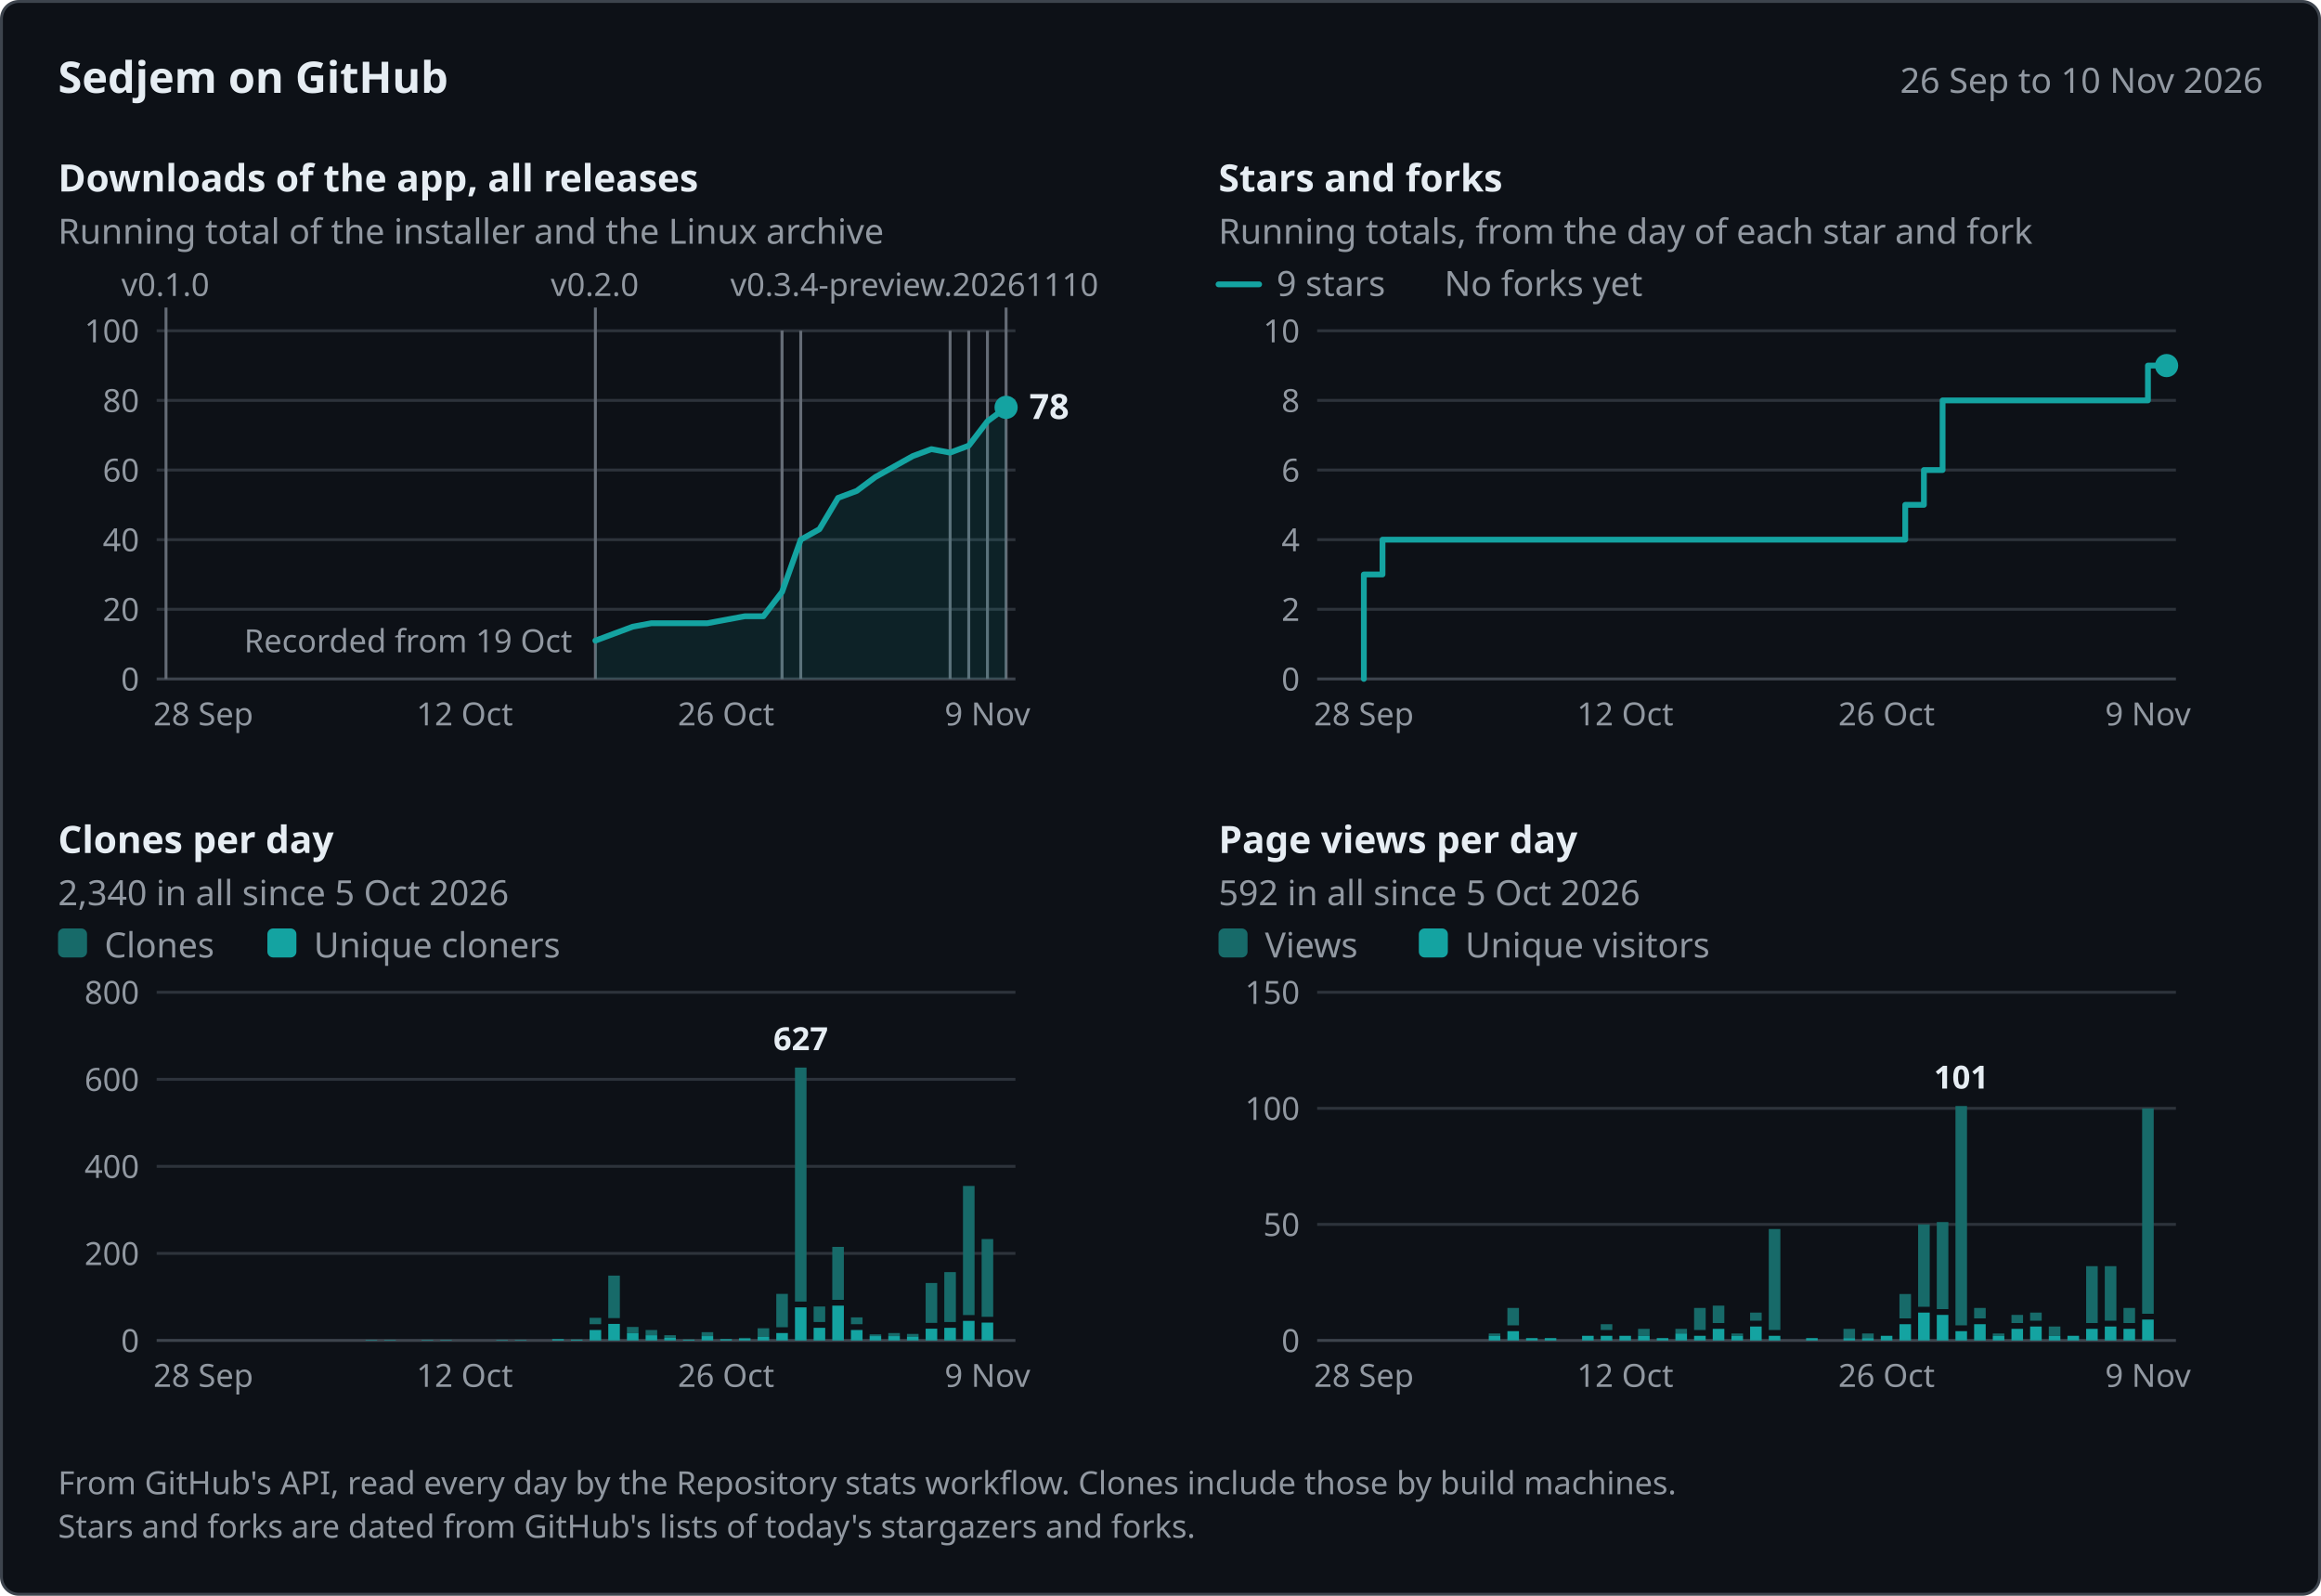
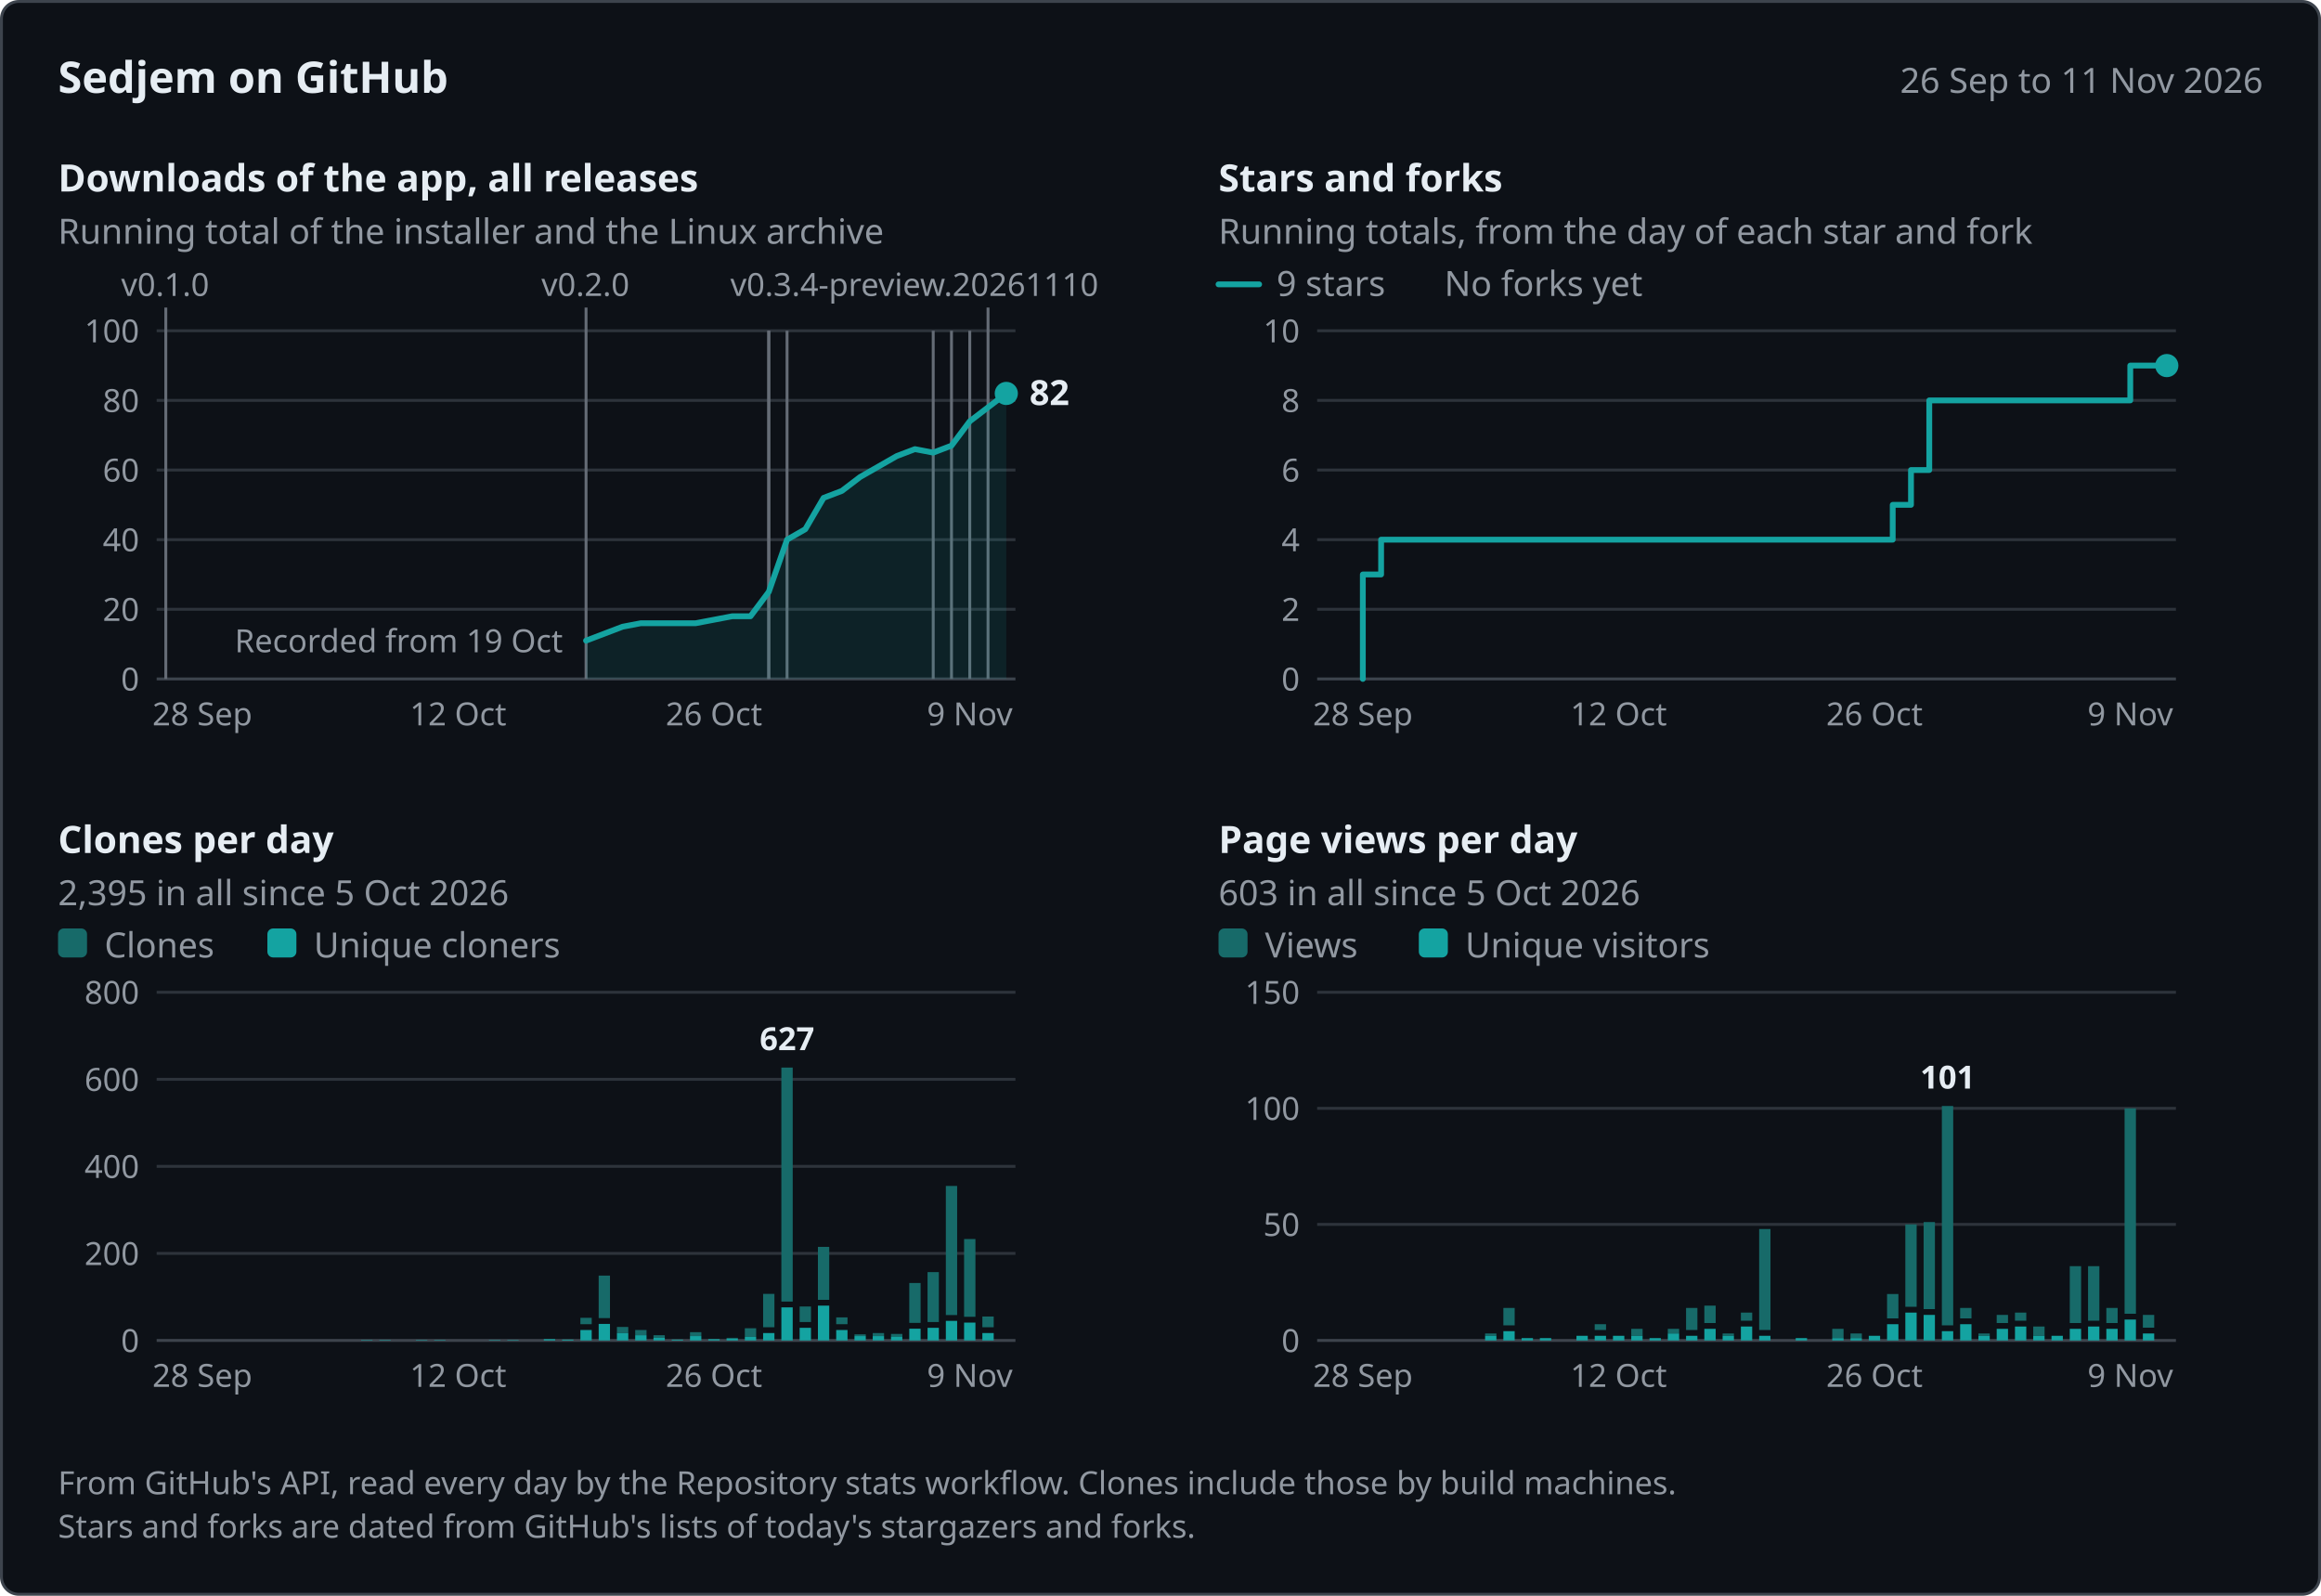
<svg xmlns="http://www.w3.org/2000/svg" width="800" height="550" viewBox="0 0 800 550" role="img" aria-labelledby="title desc" font-family="system-ui, -apple-system, &quot;Segoe UI&quot;, &quot;Noto Sans&quot;, Helvetica, Arial, sans-serif">
  <rect x="0.5" y="0.5" width="799" height="549" rx="6" fill="#0d1117" stroke="#3d444d" />
  <text x="20" y="32" font-size="15" fill="#e6edf3" font-weight="600">Sedjem on GitHub</text>
-   <text x="780" y="32" font-size="12" fill="#9198a1" text-anchor="end">26 Sep to 10 Nov 2026</text>
-   <g data-panel="downloads" data-x="2026-09-26 2026-11-10 57.22 6.43" data-y="100 234 114">
+   <text x="780" y="32" font-size="12" fill="#9198a1" text-anchor="end">26 Sep to 11 Nov 2026</text>
+   <g data-panel="downloads" data-x="2026-09-26 2026-11-11 57.15 6.3" data-y="100 234 114">
    <text x="20" y="66" font-size="13" fill="#e6edf3" font-weight="600">Downloads of the app, all releases</text>
    <text x="20" y="84" font-size="12" fill="#9198a1">Running total of the installer and the Linux archive</text>
    <line x1="54" y1="210" x2="350" y2="210" stroke="#2d333b" />
    <text x="48" y="214" font-size="11" fill="#9198a1" text-anchor="end">20</text>
    <line x1="54" y1="186" x2="350" y2="186" stroke="#2d333b" />
    <text x="48" y="190" font-size="11" fill="#9198a1" text-anchor="end">40</text>
    <line x1="54" y1="162" x2="350" y2="162" stroke="#2d333b" />
    <text x="48" y="166" font-size="11" fill="#9198a1" text-anchor="end">60</text>
    <line x1="54" y1="138" x2="350" y2="138" stroke="#2d333b" />
    <text x="48" y="142" font-size="11" fill="#9198a1" text-anchor="end">80</text>
    <line x1="54" y1="114" x2="350" y2="114" stroke="#2d333b" />
    <text x="48" y="118" font-size="11" fill="#9198a1" text-anchor="end">100</text>
    <line x1="54" y1="234" x2="350" y2="234" stroke="#3d444d" />
    <text x="48" y="238" font-size="11" fill="#9198a1" text-anchor="end">0</text>
-     <text x="70.09" y="250" font-size="11" fill="#9198a1" text-anchor="middle">28 Sep</text>
-     <text x="160.17" y="250" font-size="11" fill="#9198a1" text-anchor="middle">12 Oct</text>
-     <text x="250.26" y="250" font-size="11" fill="#9198a1" text-anchor="middle">26 Oct</text>
-     <text x="340.35" y="250" font-size="11" fill="#9198a1" text-anchor="middle">9 Nov</text>
+     <text x="69.74" y="250" font-size="11" fill="#9198a1" text-anchor="middle">28 Sep</text>
+     <text x="157.91" y="250" font-size="11" fill="#9198a1" text-anchor="middle">12 Oct</text>
+     <text x="246.09" y="250" font-size="11" fill="#9198a1" text-anchor="middle">26 Oct</text>
+     <text x="334.26" y="250" font-size="11" fill="#9198a1" text-anchor="middle">9 Nov</text>
    <g data-release="v0.3.4-preview.20261110" data-date="2026-11-10">
-       <line x1="346.78" y1="106" x2="346.78" y2="234" stroke="#656c76" />
+       <line x1="340.55" y1="106" x2="340.55" y2="234" stroke="#656c76" />
      <text x="251.74" y="102" font-size="11" fill="#9198a1">v0.3.4-preview.20261110</text>
    </g>
    <g data-release="v0.3.3" data-date="2026-11-09">
-       <line x1="340.35" y1="114" x2="340.35" y2="234" stroke="#656c76" />
+       <line x1="334.26" y1="114" x2="334.26" y2="234" stroke="#656c76" />
    </g>
    <g data-release="v0.3.3-preview.20261108" data-date="2026-11-08">
-       <line x1="333.91" y1="114" x2="333.91" y2="234" stroke="#656c76" />
+       <line x1="327.96" y1="114" x2="327.96" y2="234" stroke="#656c76" />
    </g>
    <g data-release="v0.3.3-preview.20261107" data-date="2026-11-07">
-       <line x1="327.48" y1="114" x2="327.48" y2="234" stroke="#656c76" />
+       <line x1="321.66" y1="114" x2="321.66" y2="234" stroke="#656c76" />
    </g>
    <g data-release="v0.3.2" data-date="2026-10-30">
-       <line x1="276" y1="114" x2="276" y2="234" stroke="#656c76" />
+       <line x1="271.28" y1="114" x2="271.28" y2="234" stroke="#656c76" />
    </g>
    <g data-release="v0.3.1" data-date="2026-10-29">
-       <line x1="269.57" y1="114" x2="269.57" y2="234" stroke="#656c76" />
+       <line x1="264.98" y1="114" x2="264.98" y2="234" stroke="#656c76" />
    </g>
    <g data-release="v0.3.0" data-date="2026-10-29">
-       <line x1="269.57" y1="114" x2="269.57" y2="234" stroke="#656c76" />
+       <line x1="264.98" y1="114" x2="264.98" y2="234" stroke="#656c76" />
    </g>
    <g data-release="v0.2.0" data-date="2026-10-19">
-       <line x1="205.22" y1="106" x2="205.22" y2="234" stroke="#656c76" />
-       <text x="189.82" y="102" font-size="11" fill="#9198a1">v0.2.0</text>
+       <line x1="202" y1="106" x2="202" y2="234" stroke="#656c76" />
+       <text x="186.6" y="102" font-size="11" fill="#9198a1">v0.2.0</text>
    </g>
    <g data-release="v0.1.0" data-date="2026-09-26">
-       <line x1="57.22" y1="106" x2="57.22" y2="234" stroke="#656c76" />
-       <text x="41.82" y="102" font-size="11" fill="#9198a1">v0.1.0</text>
-     </g>
-     <text x="197.22" y="224.8" font-size="11" fill="#9198a1" text-anchor="end" data-note="downloads">Recorded from 19 Oct</text>
-     <path d="M205.22,220.8 L211.65,218.4 L218.09,216 L224.52,214.8 L243.83,214.8 L250.26,213.6 L256.7,212.4 L263.13,212.4 L269.57,204 L276,186 L282.43,182.4 L288.87,171.6 L295.3,169.2 L301.74,164.4 L308.17,160.8 L314.61,157.2 L321.04,154.8 L327.48,156 L333.91,153.6 L340.35,145.2 L346.78,140.4 L346.78,234 L205.22,234 Z" fill="#14a3a1" fill-opacity="0.12" />
-     <path d="M205.22,220.8 L211.65,218.4 L218.09,216 L224.52,214.8 L243.83,214.8 L250.26,213.6 L256.7,212.4 L263.13,212.4 L269.57,204 L276,186 L282.43,182.4 L288.87,171.6 L295.3,169.2 L301.74,164.4 L308.17,160.8 L314.61,157.2 L321.04,154.8 L327.48,156 L333.91,153.6 L340.35,145.2 L346.78,140.4" fill="none" stroke="#14a3a1" stroke-width="2" stroke-linejoin="round" stroke-linecap="round" data-series="downloads" data-points="2026-10-19:11 2026-10-20:13 2026-10-21:15 2026-10-22:16 2026-10-25:16 2026-10-26:17 2026-10-27:18 2026-10-28:18 2026-10-29:25 2026-10-30:40 2026-10-31:43 2026-11-01:52 2026-11-02:54 2026-11-03:58 2026-11-04:61 2026-11-05:64 2026-11-06:66 2026-11-07:65 2026-11-08:67 2026-11-09:74 2026-11-10:78" />
-     <circle cx="346.78" cy="140.4" r="4" fill="#14a3a1" />
-     <text x="354.78" y="144.4" font-size="12" fill="#e6edf3" font-weight="600" data-label="downloads">78</text>
+       <line x1="57.15" y1="106" x2="57.15" y2="234" stroke="#656c76" />
+       <text x="41.75" y="102" font-size="11" fill="#9198a1">v0.1.0</text>
+     </g>
+     <text x="194" y="224.8" font-size="11" fill="#9198a1" text-anchor="end" data-note="downloads">Recorded from 19 Oct</text>
+     <path d="M202,220.8 L208.3,218.4 L214.6,216 L220.89,214.8 L239.79,214.8 L246.09,213.6 L252.38,212.4 L258.68,212.4 L264.98,204 L271.28,186 L277.57,182.4 L283.87,171.6 L290.17,169.2 L296.47,164.4 L302.77,160.8 L309.06,157.2 L315.36,154.8 L321.66,156 L327.96,153.6 L334.26,145.2 L340.55,140.4 L346.85,135.6 L346.85,234 L202,234 Z" fill="#14a3a1" fill-opacity="0.12" />
+     <path d="M202,220.8 L208.3,218.4 L214.6,216 L220.89,214.8 L239.79,214.8 L246.09,213.6 L252.38,212.4 L258.68,212.4 L264.98,204 L271.28,186 L277.57,182.4 L283.87,171.6 L290.17,169.2 L296.47,164.4 L302.77,160.8 L309.06,157.2 L315.36,154.8 L321.66,156 L327.96,153.6 L334.26,145.2 L340.55,140.4 L346.85,135.6" fill="none" stroke="#14a3a1" stroke-width="2" stroke-linejoin="round" stroke-linecap="round" data-series="downloads" data-points="2026-10-19:11 2026-10-20:13 2026-10-21:15 2026-10-22:16 2026-10-25:16 2026-10-26:17 2026-10-27:18 2026-10-28:18 2026-10-29:25 2026-10-30:40 2026-10-31:43 2026-11-01:52 2026-11-02:54 2026-11-03:58 2026-11-04:61 2026-11-05:64 2026-11-06:66 2026-11-07:65 2026-11-08:67 2026-11-09:74 2026-11-10:78 2026-11-11:82" />
+     <circle cx="346.85" cy="135.6" r="4" fill="#14a3a1" />
+     <text x="354.85" y="139.6" font-size="12" fill="#e6edf3" font-weight="600" data-label="downloads">82</text>
  </g>
-   <g data-panel="stars" data-x="2026-09-26 2026-11-10 457.22 6.43" data-y="10 234 114">
+   <g data-panel="stars" data-x="2026-09-26 2026-11-11 457.15 6.3" data-y="10 234 114">
    <text x="420" y="66" font-size="13" fill="#e6edf3" font-weight="600">Stars and forks</text>
    <text x="420" y="84" font-size="12" fill="#9198a1">Running totals, from the day of each star and fork</text>
    <line x1="454" y1="210" x2="750" y2="210" stroke="#2d333b" />
    <text x="448" y="214" font-size="11" fill="#9198a1" text-anchor="end">2</text>
    <line x1="454" y1="186" x2="750" y2="186" stroke="#2d333b" />
    <text x="448" y="190" font-size="11" fill="#9198a1" text-anchor="end">4</text>
    <line x1="454" y1="162" x2="750" y2="162" stroke="#2d333b" />
    <text x="448" y="166" font-size="11" fill="#9198a1" text-anchor="end">6</text>
    <line x1="454" y1="138" x2="750" y2="138" stroke="#2d333b" />
    <text x="448" y="142" font-size="11" fill="#9198a1" text-anchor="end">8</text>
    <line x1="454" y1="114" x2="750" y2="114" stroke="#2d333b" />
    <text x="448" y="118" font-size="11" fill="#9198a1" text-anchor="end">10</text>
    <line x1="454" y1="234" x2="750" y2="234" stroke="#3d444d" />
    <text x="448" y="238" font-size="11" fill="#9198a1" text-anchor="end">0</text>
-     <text x="470.09" y="250" font-size="11" fill="#9198a1" text-anchor="middle">28 Sep</text>
-     <text x="560.17" y="250" font-size="11" fill="#9198a1" text-anchor="middle">12 Oct</text>
-     <text x="650.26" y="250" font-size="11" fill="#9198a1" text-anchor="middle">26 Oct</text>
-     <text x="740.35" y="250" font-size="11" fill="#9198a1" text-anchor="middle">9 Nov</text>
+     <text x="469.74" y="250" font-size="11" fill="#9198a1" text-anchor="middle">28 Sep</text>
+     <text x="557.91" y="250" font-size="11" fill="#9198a1" text-anchor="middle">12 Oct</text>
+     <text x="646.09" y="250" font-size="11" fill="#9198a1" text-anchor="middle">26 Oct</text>
+     <text x="734.26" y="250" font-size="11" fill="#9198a1" text-anchor="middle">9 Nov</text>
    <line x1="420" y1="98" x2="434" y2="98" stroke="#14a3a1" stroke-width="2" stroke-linecap="round" />
    <text x="440" y="102" font-size="12" fill="#9198a1">9 stars</text>
    <text x="497.84" y="102" font-size="12" fill="#9198a1">No forks yet</text>
-     <path d="M470.09,234 L470.09,198 L476.52,198 L476.52,186 L650.26,186 L650.26,186 L656.7,186 L656.7,174 L663.13,174 L663.13,162 L669.57,162 L669.57,138 L733.91,138 L733.91,138 L740.35,138 L740.35,126 L746.78,126 L746.78,126" fill="none" stroke="#14a3a1" stroke-width="2" stroke-linejoin="round" stroke-linecap="round" data-series="stars" data-points="2026-09-28:3 2026-09-29:4 2026-10-26:4 2026-10-27:5 2026-10-28:6 2026-10-29:8 2026-11-08:8 2026-11-09:9 2026-11-10:9" />
-     <circle cx="746.78" cy="126" r="4" fill="#14a3a1" />
+     <path d="M469.74,234 L469.74,198 L476.04,198 L476.04,186 L646.09,186 L646.09,186 L652.38,186 L652.38,174 L658.68,174 L658.68,162 L664.98,162 L664.98,138 L727.96,138 L727.96,138 L734.26,138 L734.26,126 L746.85,126 L746.85,126" fill="none" stroke="#14a3a1" stroke-width="2" stroke-linejoin="round" stroke-linecap="round" data-series="stars" data-points="2026-09-28:3 2026-09-29:4 2026-10-26:4 2026-10-27:5 2026-10-28:6 2026-10-29:8 2026-11-08:8 2026-11-09:9 2026-11-11:9" />
+     <circle cx="746.85" cy="126" r="4" fill="#14a3a1" />
  </g>
-   <g data-panel="clones" data-x="2026-09-26 2026-11-10 57.22 6.43" data-y="800 462 342">
+   <g data-panel="clones" data-x="2026-09-26 2026-11-11 57.15 6.3" data-y="800 462 342">
    <text x="20" y="294" font-size="13" fill="#e6edf3" font-weight="600">Clones per day</text>
-     <text x="20" y="312" font-size="12" fill="#9198a1">2,340 in all since 5 Oct 2026</text>
+     <text x="20" y="312" font-size="12" fill="#9198a1">2,395 in all since 5 Oct 2026</text>
    <line x1="54" y1="432" x2="350" y2="432" stroke="#2d333b" />
    <text x="48" y="436" font-size="11" fill="#9198a1" text-anchor="end">200</text>
    <line x1="54" y1="402" x2="350" y2="402" stroke="#2d333b" />
    <text x="48" y="406" font-size="11" fill="#9198a1" text-anchor="end">400</text>
    <line x1="54" y1="372" x2="350" y2="372" stroke="#2d333b" />
    <text x="48" y="376" font-size="11" fill="#9198a1" text-anchor="end">600</text>
    <line x1="54" y1="342" x2="350" y2="342" stroke="#2d333b" />
    <text x="48" y="346" font-size="11" fill="#9198a1" text-anchor="end">800</text>
    <line x1="54" y1="462" x2="350" y2="462" stroke="#3d444d" />
    <text x="48" y="466" font-size="11" fill="#9198a1" text-anchor="end">0</text>
-     <text x="70.09" y="478" font-size="11" fill="#9198a1" text-anchor="middle">28 Sep</text>
-     <text x="160.17" y="478" font-size="11" fill="#9198a1" text-anchor="middle">12 Oct</text>
-     <text x="250.26" y="478" font-size="11" fill="#9198a1" text-anchor="middle">26 Oct</text>
-     <text x="340.35" y="478" font-size="11" fill="#9198a1" text-anchor="middle">9 Nov</text>
+     <text x="69.74" y="478" font-size="11" fill="#9198a1" text-anchor="middle">28 Sep</text>
+     <text x="157.91" y="478" font-size="11" fill="#9198a1" text-anchor="middle">12 Oct</text>
+     <text x="246.09" y="478" font-size="11" fill="#9198a1" text-anchor="middle">26 Oct</text>
+     <text x="334.26" y="478" font-size="11" fill="#9198a1" text-anchor="middle">9 Nov</text>
    <rect x="20" y="320" width="10" height="10" rx="2" fill="#176a69" />
    <text x="36" y="330" font-size="12" fill="#9198a1">Clones</text>
    <rect x="92.16" y="320" width="10" height="10" rx="2" fill="#14a3a1" />
    <text x="108.16" y="330" font-size="12" fill="#9198a1">Unique cloners</text>
    <g data-date="2026-10-07" data-count="1" data-unique="1">
-       <path d="M126.01,462 L126.01,461.85 L129.99,461.85 L129.99,462 Z" fill="#14a3a1" />
+       <path d="M124.47,462 L124.47,461.85 L128.38,461.85 L128.38,462 Z" fill="#14a3a1" />
    </g>
    <g data-date="2026-10-08" data-count="1" data-unique="1">
-       <path d="M132.44,462 L132.44,461.85 L136.43,461.85 L136.43,462 Z" fill="#14a3a1" />
+       <path d="M130.77,462 L130.77,461.85 L134.68,461.85 L134.68,462 Z" fill="#14a3a1" />
    </g>
    <g data-date="2026-10-10" data-count="1" data-unique="1">
-       <path d="M145.31,462 L145.31,461.85 L149.3,461.85 L149.3,462 Z" fill="#14a3a1" />
+       <path d="M143.37,462 L143.37,461.85 L147.27,461.85 L147.27,462 Z" fill="#14a3a1" />
    </g>
    <g data-date="2026-10-11" data-count="1" data-unique="1">
-       <path d="M151.74,462 L151.74,461.85 L155.73,461.85 L155.73,462 Z" fill="#14a3a1" />
+       <path d="M149.66,462 L149.66,461.85 L153.57,461.85 L153.57,462 Z" fill="#14a3a1" />
    </g>
    <g data-date="2026-10-14" data-count="1" data-unique="1">
-       <path d="M171.05,462 L171.05,461.85 L175.04,461.85 L175.04,462 Z" fill="#14a3a1" />
+       <path d="M168.56,462 L168.56,461.85 L172.46,461.85 L172.46,462 Z" fill="#14a3a1" />
    </g>
    <g data-date="2026-10-15" data-count="1" data-unique="1">
-       <path d="M177.48,462 L177.48,461.85 L181.47,461.85 L181.47,462 Z" fill="#14a3a1" />
+       <path d="M174.86,462 L174.86,461.85 L178.76,461.85 L178.76,462 Z" fill="#14a3a1" />
    </g>
    <g data-date="2026-10-17" data-count="3" data-unique="3">
-       <path d="M190.35,462 L190.35,461.55 L194.34,461.55 L194.34,462 Z" fill="#14a3a1" />
+       <path d="M187.45,462 L187.45,461.55 L191.36,461.55 L191.36,462 Z" fill="#14a3a1" />
    </g>
    <g data-date="2026-10-18" data-count="2" data-unique="2">
-       <path d="M196.79,462 L196.79,461.7 L200.78,461.7 L200.78,462 Z" fill="#14a3a1" />
+       <path d="M193.75,462 L193.75,461.7 L197.65,461.7 L197.65,462 Z" fill="#14a3a1" />
    </g>
    <g data-date="2026-10-19" data-count="52" data-unique="24">
-       <path d="M203.22,456.4 L203.22,454.2 L207.21,454.2 L207.21,456.4 Z" fill="#176a69" />
-       <path d="M203.22,462 L203.22,458.4 L207.21,458.4 L207.21,462 Z" fill="#14a3a1" />
+       <path d="M200.05,456.4 L200.05,454.2 L203.95,454.2 L203.95,456.4 Z" fill="#176a69" />
+       <path d="M200.05,462 L200.05,458.4 L203.95,458.4 L203.95,462 Z" fill="#14a3a1" />
    </g>
    <g data-date="2026-10-20" data-count="149" data-unique="38">
-       <path d="M209.66,454.3 L209.66,439.65 L213.65,439.65 L213.65,454.3 Z" fill="#176a69" />
-       <path d="M209.66,462 L209.66,456.3 L213.65,456.3 L213.65,462 Z" fill="#14a3a1" />
+       <path d="M206.35,454.3 L206.35,439.65 L210.25,439.65 L210.25,454.3 Z" fill="#176a69" />
+       <path d="M206.35,462 L206.35,456.3 L210.25,456.3 L210.25,462 Z" fill="#14a3a1" />
    </g>
    <g data-date="2026-10-21" data-count="31" data-unique="17">
-       <path d="M216.09,459.45 L216.09,457.35 L220.08,457.35 L220.08,459.45 Z" fill="#176a69" />
-       <path d="M216.09,462 L216.09,459.45 L220.08,459.45 L220.08,462 Z" fill="#14a3a1" />
+       <path d="M212.64,459.45 L212.64,457.35 L216.55,457.35 L216.55,459.45 Z" fill="#176a69" />
+       <path d="M212.64,462 L212.64,459.45 L216.55,459.45 L216.55,462 Z" fill="#14a3a1" />
    </g>
    <g data-date="2026-10-22" data-count="24" data-unique="12">
-       <path d="M222.53,460.2 L222.53,458.4 L226.52,458.4 L226.52,460.2 Z" fill="#176a69" />
-       <path d="M222.53,462 L222.53,460.2 L226.52,460.2 L226.52,462 Z" fill="#14a3a1" />
+       <path d="M218.94,460.2 L218.94,458.4 L222.85,458.4 L222.85,460.2 Z" fill="#176a69" />
+       <path d="M218.94,462 L218.94,460.2 L222.85,460.2 L222.85,462 Z" fill="#14a3a1" />
    </g>
    <g data-date="2026-10-23" data-count="12" data-unique="6">
-       <path d="M228.96,461.1 L228.96,460.2 L232.95,460.2 L232.95,461.1 Z" fill="#176a69" />
-       <path d="M228.96,462 L228.96,461.1 L232.95,461.1 L232.95,462 Z" fill="#14a3a1" />
+       <path d="M225.24,461.1 L225.24,460.2 L229.14,460.2 L229.14,461.1 Z" fill="#176a69" />
+       <path d="M225.24,462 L225.24,461.1 L229.14,461.1 L229.14,462 Z" fill="#14a3a1" />
    </g>
    <g data-date="2026-10-24" data-count="2" data-unique="2">
-       <path d="M235.4,462 L235.4,461.7 L239.39,461.7 L239.39,462 Z" fill="#14a3a1" />
+       <path d="M231.54,462 L231.54,461.7 L235.44,461.7 L235.44,462 Z" fill="#14a3a1" />
    </g>
    <g data-date="2026-10-25" data-count="19" data-unique="10">
-       <path d="M241.83,460.5 L241.83,459.15 L245.82,459.15 L245.82,460.5 Z" fill="#176a69" />
-       <path d="M241.83,462 L241.83,460.5 L245.82,460.5 L245.82,462 Z" fill="#14a3a1" />
+       <path d="M237.83,460.5 L237.83,459.15 L241.74,459.15 L241.74,460.5 Z" fill="#176a69" />
+       <path d="M237.83,462 L237.83,460.5 L241.74,460.5 L241.74,462 Z" fill="#14a3a1" />
    </g>
    <g data-date="2026-10-26" data-count="3" data-unique="3">
-       <path d="M248.27,462 L248.27,461.55 L252.26,461.55 L252.26,462 Z" fill="#14a3a1" />
+       <path d="M244.13,462 L244.13,461.55 L248.04,461.55 L248.04,462 Z" fill="#14a3a1" />
    </g>
    <g data-date="2026-10-27" data-count="6" data-unique="4">
-       <path d="M254.7,461.4 L254.7,461.1 L258.69,461.1 L258.69,461.4 Z" fill="#176a69" />
-       <path d="M254.7,462 L254.7,461.4 L258.69,461.4 L258.69,462 Z" fill="#14a3a1" />
+       <path d="M250.43,461.4 L250.43,461.1 L254.34,461.1 L254.34,461.4 Z" fill="#176a69" />
+       <path d="M250.43,462 L250.43,461.4 L254.34,461.4 L254.34,462 Z" fill="#14a3a1" />
    </g>
    <g data-date="2026-10-28" data-count="28" data-unique="8">
-       <path d="M261.14,460.8 L261.14,457.8 L265.13,457.8 L265.13,460.8 Z" fill="#176a69" />
-       <path d="M261.14,462 L261.14,460.8 L265.13,460.8 L265.13,462 Z" fill="#14a3a1" />
+       <path d="M256.73,460.8 L256.73,457.8 L260.63,457.8 L260.63,460.8 Z" fill="#176a69" />
+       <path d="M256.73,462 L256.73,460.8 L260.63,460.8 L260.63,462 Z" fill="#14a3a1" />
    </g>
    <g data-date="2026-10-29" data-count="107" data-unique="17">
-       <path d="M267.57,457.45 L267.57,445.95 L271.56,445.95 L271.56,457.45 Z" fill="#176a69" />
-       <path d="M267.57,462 L267.57,459.45 L271.56,459.45 L271.56,462 Z" fill="#14a3a1" />
+       <path d="M263.03,457.45 L263.03,445.95 L266.93,445.95 L266.93,457.45 Z" fill="#176a69" />
+       <path d="M263.03,462 L263.03,459.45 L266.93,459.45 L266.93,462 Z" fill="#14a3a1" />
    </g>
    <g data-date="2026-10-30" data-count="627" data-unique="76">
-       <path d="M274.01,448.6 L274.01,367.95 L277.99,367.95 L277.99,448.6 Z" fill="#176a69" />
-       <path d="M274.01,462 L274.01,450.6 L277.99,450.6 L277.99,462 Z" fill="#14a3a1" />
+       <path d="M269.32,448.6 L269.32,367.95 L273.23,367.95 L273.23,448.6 Z" fill="#176a69" />
+       <path d="M269.32,462 L269.32,450.6 L273.23,450.6 L273.23,462 Z" fill="#14a3a1" />
    </g>
    <g data-date="2026-10-31" data-count="78" data-unique="29">
-       <path d="M280.44,455.65 L280.44,450.3 L284.43,450.3 L284.43,455.65 Z" fill="#176a69" />
-       <path d="M280.44,462 L280.44,457.65 L284.43,457.65 L284.43,462 Z" fill="#14a3a1" />
+       <path d="M275.62,455.65 L275.62,450.3 L279.53,450.3 L279.53,455.65 Z" fill="#176a69" />
+       <path d="M275.62,462 L275.62,457.65 L279.53,457.65 L279.53,462 Z" fill="#14a3a1" />
    </g>
    <g data-date="2026-11-01" data-count="215" data-unique="80">
-       <path d="M286.87,448 L286.87,429.75 L290.86,429.75 L290.86,448 Z" fill="#176a69" />
-       <path d="M286.87,462 L286.87,450 L290.86,450 L290.86,462 Z" fill="#14a3a1" />
+       <path d="M281.92,448 L281.92,429.75 L285.82,429.75 L285.82,448 Z" fill="#176a69" />
+       <path d="M281.92,462 L281.92,450 L285.82,450 L285.82,462 Z" fill="#14a3a1" />
    </g>
    <g data-date="2026-11-02" data-count="53" data-unique="24">
-       <path d="M293.31,456.4 L293.31,454.05 L297.3,454.05 L297.3,456.4 Z" fill="#176a69" />
-       <path d="M293.31,462 L293.31,458.4 L297.3,458.4 L297.3,462 Z" fill="#14a3a1" />
+       <path d="M288.22,456.4 L288.22,454.05 L292.12,454.05 L292.12,456.4 Z" fill="#176a69" />
+       <path d="M288.22,462 L288.22,458.4 L292.12,458.4 L292.12,462 Z" fill="#14a3a1" />
    </g>
    <g data-date="2026-11-03" data-count="14" data-unique="10">
-       <path d="M299.74,460.5 L299.74,459.9 L303.73,459.9 L303.73,460.5 Z" fill="#176a69" />
-       <path d="M299.74,462 L299.74,460.5 L303.73,460.5 L303.73,462 Z" fill="#14a3a1" />
+       <path d="M294.52,460.5 L294.52,459.9 L298.42,459.9 L298.42,460.5 Z" fill="#176a69" />
+       <path d="M294.52,462 L294.52,460.5 L298.42,460.5 L298.42,462 Z" fill="#14a3a1" />
    </g>
    <g data-date="2026-11-04" data-count="17" data-unique="10">
-       <path d="M306.18,460.5 L306.18,459.45 L310.17,459.45 L310.17,460.5 Z" fill="#176a69" />
-       <path d="M306.18,462 L306.18,460.5 L310.17,460.5 L310.17,462 Z" fill="#14a3a1" />
+       <path d="M300.81,460.5 L300.81,459.45 L304.72,459.45 L304.72,460.5 Z" fill="#176a69" />
+       <path d="M300.81,462 L300.81,460.5 L304.72,460.5 L304.72,462 Z" fill="#14a3a1" />
    </g>
    <g data-date="2026-11-05" data-count="15" data-unique="9">
-       <path d="M312.61,460.65 L312.61,459.75 L316.6,459.75 L316.6,460.65 Z" fill="#176a69" />
-       <path d="M312.61,462 L312.61,460.65 L316.6,460.65 L316.6,462 Z" fill="#14a3a1" />
+       <path d="M307.11,460.65 L307.11,459.75 L311.02,459.75 L311.02,460.65 Z" fill="#176a69" />
+       <path d="M307.11,462 L307.11,460.65 L311.02,460.65 L311.02,462 Z" fill="#14a3a1" />
    </g>
    <g data-date="2026-11-06" data-count="132" data-unique="27">
-       <path d="M319.05,455.95 L319.05,442.2 L323.04,442.2 L323.04,455.95 Z" fill="#176a69" />
-       <path d="M319.05,462 L319.05,457.95 L323.04,457.95 L323.04,462 Z" fill="#14a3a1" />
+       <path d="M313.41,455.95 L313.41,442.2 L317.31,442.2 L317.31,455.95 Z" fill="#176a69" />
+       <path d="M313.41,462 L313.41,457.95 L317.31,457.95 L317.31,462 Z" fill="#14a3a1" />
    </g>
    <g data-date="2026-11-07" data-count="157" data-unique="29">
-       <path d="M325.48,455.65 L325.48,438.45 L329.47,438.45 L329.47,455.65 Z" fill="#176a69" />
-       <path d="M325.48,462 L325.48,457.65 L329.47,457.65 L329.47,462 Z" fill="#14a3a1" />
+       <path d="M319.71,455.65 L319.71,438.45 L323.61,438.45 L323.61,455.65 Z" fill="#176a69" />
+       <path d="M319.71,462 L319.71,457.65 L323.61,457.65 L323.61,462 Z" fill="#14a3a1" />
    </g>
    <g data-date="2026-11-08" data-count="355" data-unique="45">
-       <path d="M331.92,453.25 L331.92,408.75 L335.91,408.75 L335.91,453.25 Z" fill="#176a69" />
-       <path d="M331.92,462 L331.92,455.25 L335.91,455.25 L335.91,462 Z" fill="#14a3a1" />
+       <path d="M326.01,453.25 L326.01,408.75 L329.91,408.75 L329.91,453.25 Z" fill="#176a69" />
+       <path d="M326.01,462 L326.01,455.25 L329.91,455.25 L329.91,462 Z" fill="#14a3a1" />
    </g>
    <g data-date="2026-11-09" data-count="233" data-unique="41">
-       <path d="M338.35,453.85 L338.35,427.05 L342.34,427.05 L342.34,453.85 Z" fill="#176a69" />
-       <path d="M338.35,462 L338.35,455.85 L342.34,455.85 L342.34,462 Z" fill="#14a3a1" />
-     </g>
-     <text x="276" y="361.95" font-size="11" fill="#e6edf3" text-anchor="middle" font-weight="600" data-label="most">627</text>
+       <path d="M332.3,453.85 L332.3,427.05 L336.21,427.05 L336.21,453.85 Z" fill="#176a69" />
+       <path d="M332.3,462 L332.3,455.85 L336.21,455.85 L336.21,462 Z" fill="#14a3a1" />
+     </g>
+     <g data-date="2026-11-10" data-count="55" data-unique="17">
+       <path d="M338.6,457.45 L338.6,453.75 L342.51,453.75 L342.51,457.45 Z" fill="#176a69" />
+       <path d="M338.6,462 L338.6,459.45 L342.51,459.45 L342.51,462 Z" fill="#14a3a1" />
+     </g>
+     <text x="271.28" y="361.95" font-size="11" fill="#e6edf3" text-anchor="middle" font-weight="600" data-label="most">627</text>
  </g>
-   <g data-panel="views" data-x="2026-09-26 2026-11-10 457.22 6.43" data-y="150 462 342">
+   <g data-panel="views" data-x="2026-09-26 2026-11-11 457.15 6.3" data-y="150 462 342">
    <text x="420" y="294" font-size="13" fill="#e6edf3" font-weight="600">Page views per day</text>
-     <text x="420" y="312" font-size="12" fill="#9198a1">592 in all since 5 Oct 2026</text>
+     <text x="420" y="312" font-size="12" fill="#9198a1">603 in all since 5 Oct 2026</text>
    <line x1="454" y1="422" x2="750" y2="422" stroke="#2d333b" />
    <text x="448" y="426" font-size="11" fill="#9198a1" text-anchor="end">50</text>
    <line x1="454" y1="382" x2="750" y2="382" stroke="#2d333b" />
    <text x="448" y="386" font-size="11" fill="#9198a1" text-anchor="end">100</text>
    <line x1="454" y1="342" x2="750" y2="342" stroke="#2d333b" />
    <text x="448" y="346" font-size="11" fill="#9198a1" text-anchor="end">150</text>
    <line x1="454" y1="462" x2="750" y2="462" stroke="#3d444d" />
    <text x="448" y="466" font-size="11" fill="#9198a1" text-anchor="end">0</text>
-     <text x="470.09" y="478" font-size="11" fill="#9198a1" text-anchor="middle">28 Sep</text>
-     <text x="560.17" y="478" font-size="11" fill="#9198a1" text-anchor="middle">12 Oct</text>
-     <text x="650.26" y="478" font-size="11" fill="#9198a1" text-anchor="middle">26 Oct</text>
-     <text x="740.35" y="478" font-size="11" fill="#9198a1" text-anchor="middle">9 Nov</text>
+     <text x="469.74" y="478" font-size="11" fill="#9198a1" text-anchor="middle">28 Sep</text>
+     <text x="557.91" y="478" font-size="11" fill="#9198a1" text-anchor="middle">12 Oct</text>
+     <text x="646.09" y="478" font-size="11" fill="#9198a1" text-anchor="middle">26 Oct</text>
+     <text x="734.26" y="478" font-size="11" fill="#9198a1" text-anchor="middle">9 Nov</text>
    <rect x="420" y="320" width="10" height="10" rx="2" fill="#176a69" />
    <text x="436" y="330" font-size="12" fill="#9198a1">Views</text>
    <rect x="489.04" y="320" width="10" height="10" rx="2" fill="#14a3a1" />
    <text x="505.04" y="330" font-size="12" fill="#9198a1">Unique visitors</text>
    <g data-date="2026-10-05" data-count="3" data-unique="2">
-       <path d="M513.14,460.4 L513.14,459.6 L517.13,459.6 L517.13,460.4 Z" fill="#176a69" />
-       <path d="M513.14,462 L513.14,460.4 L517.13,460.4 L517.13,462 Z" fill="#14a3a1" />
+       <path d="M511.88,460.4 L511.88,459.6 L515.78,459.6 L515.78,460.4 Z" fill="#176a69" />
+       <path d="M511.88,462 L511.88,460.4 L515.78,460.4 L515.78,462 Z" fill="#14a3a1" />
    </g>
    <g data-date="2026-10-06" data-count="14" data-unique="4">
-       <path d="M519.57,456.8 L519.57,450.8 L523.56,450.8 L523.56,456.8 Z" fill="#176a69" />
-       <path d="M519.57,462 L519.57,458.8 L523.56,458.8 L523.56,462 Z" fill="#14a3a1" />
+       <path d="M518.18,456.8 L518.18,450.8 L522.08,450.8 L522.08,456.8 Z" fill="#176a69" />
+       <path d="M518.18,462 L518.18,458.8 L522.08,458.8 L522.08,462 Z" fill="#14a3a1" />
    </g>
    <g data-date="2026-10-07" data-count="1" data-unique="1">
-       <path d="M526.01,462 L526.01,461.2 L529.99,461.2 L529.99,462 Z" fill="#14a3a1" />
+       <path d="M524.47,462 L524.47,461.2 L528.38,461.2 L528.38,462 Z" fill="#14a3a1" />
    </g>
    <g data-date="2026-10-08" data-count="1" data-unique="1">
-       <path d="M532.44,462 L532.44,461.2 L536.43,461.2 L536.43,462 Z" fill="#14a3a1" />
+       <path d="M530.77,462 L530.77,461.2 L534.68,461.2 L534.68,462 Z" fill="#14a3a1" />
    </g>
    <g data-date="2026-10-10" data-count="2" data-unique="2">
-       <path d="M545.31,462 L545.31,460.4 L549.3,460.4 L549.3,462 Z" fill="#14a3a1" />
+       <path d="M543.37,462 L543.37,460.4 L547.27,460.4 L547.27,462 Z" fill="#14a3a1" />
    </g>
    <g data-date="2026-10-11" data-count="7" data-unique="2">
-       <path d="M551.74,458.4 L551.74,456.4 L555.73,456.4 L555.73,458.4 Z" fill="#176a69" />
-       <path d="M551.74,462 L551.74,460.4 L555.73,460.4 L555.73,462 Z" fill="#14a3a1" />
+       <path d="M549.66,458.4 L549.66,456.4 L553.57,456.4 L553.57,458.4 Z" fill="#176a69" />
+       <path d="M549.66,462 L549.66,460.4 L553.57,460.4 L553.57,462 Z" fill="#14a3a1" />
    </g>
    <g data-date="2026-10-12" data-count="2" data-unique="2">
-       <path d="M558.18,462 L558.18,460.4 L562.17,460.4 L562.17,462 Z" fill="#14a3a1" />
+       <path d="M555.96,462 L555.96,460.4 L559.87,460.4 L559.87,462 Z" fill="#14a3a1" />
    </g>
    <g data-date="2026-10-13" data-count="5" data-unique="2">
-       <path d="M564.61,460.4 L564.61,458 L568.6,458 L568.6,460.4 Z" fill="#176a69" />
-       <path d="M564.61,462 L564.61,460.4 L568.6,460.4 L568.6,462 Z" fill="#14a3a1" />
+       <path d="M562.26,460.4 L562.26,458 L566.17,458 L566.17,460.4 Z" fill="#176a69" />
+       <path d="M562.26,462 L562.26,460.4 L566.17,460.4 L566.17,462 Z" fill="#14a3a1" />
    </g>
    <g data-date="2026-10-14" data-count="1" data-unique="1">
-       <path d="M571.05,462 L571.05,461.2 L575.04,461.2 L575.04,462 Z" fill="#14a3a1" />
+       <path d="M568.56,462 L568.56,461.2 L572.46,461.2 L572.46,462 Z" fill="#14a3a1" />
    </g>
    <g data-date="2026-10-15" data-count="5" data-unique="3">
-       <path d="M577.48,459.6 L577.48,458 L581.47,458 L581.47,459.6 Z" fill="#176a69" />
-       <path d="M577.48,462 L577.48,459.6 L581.47,459.6 L581.47,462 Z" fill="#14a3a1" />
+       <path d="M574.86,459.6 L574.86,458 L578.76,458 L578.76,459.6 Z" fill="#176a69" />
+       <path d="M574.86,462 L574.86,459.6 L578.76,459.6 L578.76,462 Z" fill="#14a3a1" />
    </g>
    <g data-date="2026-10-16" data-count="14" data-unique="2">
-       <path d="M583.92,458.4 L583.92,450.8 L587.91,450.8 L587.91,458.4 Z" fill="#176a69" />
-       <path d="M583.92,462 L583.92,460.4 L587.91,460.4 L587.91,462 Z" fill="#14a3a1" />
+       <path d="M581.15,458.4 L581.15,450.8 L585.06,450.8 L585.06,458.4 Z" fill="#176a69" />
+       <path d="M581.15,462 L581.15,460.4 L585.06,460.4 L585.06,462 Z" fill="#14a3a1" />
    </g>
    <g data-date="2026-10-17" data-count="15" data-unique="5">
-       <path d="M590.35,456 L590.35,450 L594.34,450 L594.34,456 Z" fill="#176a69" />
-       <path d="M590.35,462 L590.35,458 L594.34,458 L594.34,462 Z" fill="#14a3a1" />
+       <path d="M587.45,456 L587.45,450 L591.36,450 L591.36,456 Z" fill="#176a69" />
+       <path d="M587.45,462 L587.45,458 L591.36,458 L591.36,462 Z" fill="#14a3a1" />
    </g>
    <g data-date="2026-10-18" data-count="3" data-unique="2">
-       <path d="M596.79,460.4 L596.79,459.6 L600.78,459.6 L600.78,460.4 Z" fill="#176a69" />
-       <path d="M596.79,462 L596.79,460.4 L600.78,460.4 L600.78,462 Z" fill="#14a3a1" />
+       <path d="M593.75,460.4 L593.75,459.6 L597.65,459.6 L597.65,460.4 Z" fill="#176a69" />
+       <path d="M593.75,462 L593.75,460.4 L597.65,460.4 L597.65,462 Z" fill="#14a3a1" />
    </g>
    <g data-date="2026-10-19" data-count="12" data-unique="6">
-       <path d="M603.22,455.2 L603.22,452.4 L607.21,452.4 L607.21,455.2 Z" fill="#176a69" />
-       <path d="M603.22,462 L603.22,457.2 L607.21,457.2 L607.21,462 Z" fill="#14a3a1" />
+       <path d="M600.05,455.2 L600.05,452.4 L603.95,452.4 L603.95,455.2 Z" fill="#176a69" />
+       <path d="M600.05,462 L600.05,457.2 L603.95,457.2 L603.95,462 Z" fill="#14a3a1" />
    </g>
    <g data-date="2026-10-20" data-count="48" data-unique="2">
-       <path d="M609.66,458.4 L609.66,423.6 L613.65,423.6 L613.65,458.4 Z" fill="#176a69" />
-       <path d="M609.66,462 L609.66,460.4 L613.65,460.4 L613.65,462 Z" fill="#14a3a1" />
+       <path d="M606.35,458.4 L606.35,423.6 L610.25,423.6 L610.25,458.4 Z" fill="#176a69" />
+       <path d="M606.35,462 L606.35,460.4 L610.25,460.4 L610.25,462 Z" fill="#14a3a1" />
    </g>
    <g data-date="2026-10-22" data-count="1" data-unique="1">
-       <path d="M622.53,462 L622.53,461.2 L626.52,461.2 L626.52,462 Z" fill="#14a3a1" />
+       <path d="M618.94,462 L618.94,461.2 L622.85,461.2 L622.85,462 Z" fill="#14a3a1" />
    </g>
    <g data-date="2026-10-24" data-count="5" data-unique="1">
-       <path d="M635.4,461.2 L635.4,458 L639.39,458 L639.39,461.2 Z" fill="#176a69" />
-       <path d="M635.4,462 L635.4,461.2 L639.39,461.2 L639.39,462 Z" fill="#14a3a1" />
+       <path d="M631.54,461.2 L631.54,458 L635.44,458 L635.44,461.2 Z" fill="#176a69" />
+       <path d="M631.54,462 L631.54,461.2 L635.44,461.2 L635.44,462 Z" fill="#14a3a1" />
    </g>
    <g data-date="2026-10-25" data-count="3" data-unique="1">
-       <path d="M641.83,461.2 L641.83,459.6 L645.82,459.6 L645.82,461.2 Z" fill="#176a69" />
-       <path d="M641.83,462 L641.83,461.2 L645.82,461.2 L645.82,462 Z" fill="#14a3a1" />
+       <path d="M637.83,461.2 L637.83,459.6 L641.74,459.6 L641.74,461.2 Z" fill="#176a69" />
+       <path d="M637.83,462 L637.83,461.2 L641.74,461.2 L641.74,462 Z" fill="#14a3a1" />
    </g>
    <g data-date="2026-10-26" data-count="2" data-unique="2">
-       <path d="M648.27,462 L648.27,460.4 L652.26,460.4 L652.26,462 Z" fill="#14a3a1" />
+       <path d="M644.13,462 L644.13,460.4 L648.04,460.4 L648.04,462 Z" fill="#14a3a1" />
    </g>
    <g data-date="2026-10-27" data-count="20" data-unique="7">
-       <path d="M654.7,454.4 L654.7,446 L658.69,446 L658.69,454.4 Z" fill="#176a69" />
-       <path d="M654.7,462 L654.7,456.4 L658.69,456.4 L658.69,462 Z" fill="#14a3a1" />
+       <path d="M650.43,454.4 L650.43,446 L654.34,446 L654.34,454.4 Z" fill="#176a69" />
+       <path d="M650.43,462 L650.43,456.4 L654.34,456.4 L654.34,462 Z" fill="#14a3a1" />
    </g>
    <g data-date="2026-10-28" data-count="50" data-unique="12">
-       <path d="M661.14,450.4 L661.14,422 L665.13,422 L665.13,450.4 Z" fill="#176a69" />
-       <path d="M661.14,462 L661.14,452.4 L665.13,452.4 L665.13,462 Z" fill="#14a3a1" />
+       <path d="M656.73,450.4 L656.73,422 L660.63,422 L660.63,450.4 Z" fill="#176a69" />
+       <path d="M656.73,462 L656.73,452.4 L660.63,452.4 L660.63,462 Z" fill="#14a3a1" />
    </g>
    <g data-date="2026-10-29" data-count="51" data-unique="11">
-       <path d="M667.57,451.2 L667.57,421.2 L671.56,421.2 L671.56,451.2 Z" fill="#176a69" />
-       <path d="M667.57,462 L667.57,453.2 L671.56,453.2 L671.56,462 Z" fill="#14a3a1" />
+       <path d="M663.03,451.2 L663.03,421.2 L666.93,421.2 L666.93,451.2 Z" fill="#176a69" />
+       <path d="M663.03,462 L663.03,453.2 L666.93,453.2 L666.93,462 Z" fill="#14a3a1" />
    </g>
    <g data-date="2026-10-30" data-count="101" data-unique="4">
-       <path d="M674.01,456.8 L674.01,381.2 L677.99,381.2 L677.99,456.8 Z" fill="#176a69" />
-       <path d="M674.01,462 L674.01,458.8 L677.99,458.8 L677.99,462 Z" fill="#14a3a1" />
+       <path d="M669.32,456.8 L669.32,381.2 L673.23,381.2 L673.23,456.8 Z" fill="#176a69" />
+       <path d="M669.32,462 L669.32,458.8 L673.23,458.8 L673.23,462 Z" fill="#14a3a1" />
    </g>
    <g data-date="2026-10-31" data-count="14" data-unique="7">
-       <path d="M680.44,454.4 L680.44,450.8 L684.43,450.8 L684.43,454.4 Z" fill="#176a69" />
-       <path d="M680.44,462 L680.44,456.4 L684.43,456.4 L684.43,462 Z" fill="#14a3a1" />
+       <path d="M675.62,454.4 L675.62,450.8 L679.53,450.8 L679.53,454.4 Z" fill="#176a69" />
+       <path d="M675.62,462 L675.62,456.4 L679.53,456.4 L679.53,462 Z" fill="#14a3a1" />
    </g>
    <g data-date="2026-11-01" data-count="3" data-unique="2">
-       <path d="M686.87,460.4 L686.87,459.6 L690.86,459.6 L690.86,460.4 Z" fill="#176a69" />
-       <path d="M686.87,462 L686.87,460.4 L690.86,460.4 L690.86,462 Z" fill="#14a3a1" />
+       <path d="M681.92,460.4 L681.92,459.6 L685.82,459.6 L685.82,460.4 Z" fill="#176a69" />
+       <path d="M681.92,462 L681.92,460.4 L685.82,460.4 L685.82,462 Z" fill="#14a3a1" />
    </g>
    <g data-date="2026-11-02" data-count="11" data-unique="5">
-       <path d="M693.31,456 L693.31,453.2 L697.3,453.2 L697.3,456 Z" fill="#176a69" />
-       <path d="M693.31,462 L693.31,458 L697.3,458 L697.3,462 Z" fill="#14a3a1" />
+       <path d="M688.22,456 L688.22,453.2 L692.12,453.2 L692.12,456 Z" fill="#176a69" />
+       <path d="M688.22,462 L688.22,458 L692.12,458 L692.12,462 Z" fill="#14a3a1" />
    </g>
    <g data-date="2026-11-03" data-count="12" data-unique="6">
-       <path d="M699.74,455.2 L699.74,452.4 L703.73,452.4 L703.73,455.2 Z" fill="#176a69" />
-       <path d="M699.74,462 L699.74,457.2 L703.73,457.2 L703.73,462 Z" fill="#14a3a1" />
+       <path d="M694.52,455.2 L694.52,452.4 L698.42,452.4 L698.42,455.2 Z" fill="#176a69" />
+       <path d="M694.52,462 L694.52,457.2 L698.42,457.2 L698.42,462 Z" fill="#14a3a1" />
    </g>
    <g data-date="2026-11-04" data-count="6" data-unique="2">
-       <path d="M706.18,460.4 L706.18,457.2 L710.17,457.2 L710.17,460.4 Z" fill="#176a69" />
-       <path d="M706.18,462 L706.18,460.4 L710.17,460.4 L710.17,462 Z" fill="#14a3a1" />
+       <path d="M700.81,460.4 L700.81,457.2 L704.72,457.2 L704.72,460.4 Z" fill="#176a69" />
+       <path d="M700.81,462 L700.81,460.4 L704.72,460.4 L704.72,462 Z" fill="#14a3a1" />
    </g>
    <g data-date="2026-11-05" data-count="2" data-unique="2">
-       <path d="M712.61,462 L712.61,460.4 L716.6,460.4 L716.6,462 Z" fill="#14a3a1" />
+       <path d="M707.11,462 L707.11,460.4 L711.02,460.4 L711.02,462 Z" fill="#14a3a1" />
    </g>
    <g data-date="2026-11-06" data-count="32" data-unique="5">
-       <path d="M719.05,456 L719.05,436.4 L723.04,436.4 L723.04,456 Z" fill="#176a69" />
-       <path d="M719.05,462 L719.05,458 L723.04,458 L723.04,462 Z" fill="#14a3a1" />
+       <path d="M713.41,456 L713.41,436.4 L717.31,436.4 L717.31,456 Z" fill="#176a69" />
+       <path d="M713.41,462 L713.41,458 L717.31,458 L717.31,462 Z" fill="#14a3a1" />
    </g>
    <g data-date="2026-11-07" data-count="32" data-unique="6">
-       <path d="M725.48,455.2 L725.48,436.4 L729.47,436.4 L729.47,455.2 Z" fill="#176a69" />
-       <path d="M725.48,462 L725.48,457.2 L729.47,457.2 L729.47,462 Z" fill="#14a3a1" />
+       <path d="M719.71,455.2 L719.71,436.4 L723.61,436.4 L723.61,455.2 Z" fill="#176a69" />
+       <path d="M719.71,462 L719.71,457.2 L723.61,457.2 L723.61,462 Z" fill="#14a3a1" />
    </g>
    <g data-date="2026-11-08" data-count="14" data-unique="5">
-       <path d="M731.92,456 L731.92,450.8 L735.91,450.8 L735.91,456 Z" fill="#176a69" />
-       <path d="M731.92,462 L731.92,458 L735.91,458 L735.91,462 Z" fill="#14a3a1" />
+       <path d="M726.01,456 L726.01,450.8 L729.91,450.8 L729.91,456 Z" fill="#176a69" />
+       <path d="M726.01,462 L726.01,458 L729.91,458 L729.91,462 Z" fill="#14a3a1" />
    </g>
    <g data-date="2026-11-09" data-count="100" data-unique="9">
-       <path d="M738.35,452.8 L738.35,382 L742.34,382 L742.34,452.8 Z" fill="#176a69" />
-       <path d="M738.35,462 L738.35,454.8 L742.34,454.8 L742.34,462 Z" fill="#14a3a1" />
-     </g>
-     <text x="676" y="375.2" font-size="11" fill="#e6edf3" text-anchor="middle" font-weight="600" data-label="most">101</text>
+       <path d="M732.3,452.8 L732.3,382 L736.21,382 L736.21,452.8 Z" fill="#176a69" />
+       <path d="M732.3,462 L732.3,454.8 L736.21,454.8 L736.21,462 Z" fill="#14a3a1" />
+     </g>
+     <g data-date="2026-11-10" data-count="11" data-unique="3">
+       <path d="M738.6,457.6 L738.6,453.2 L742.51,453.2 L742.51,457.6 Z" fill="#176a69" />
+       <path d="M738.6,462 L738.6,459.6 L742.51,459.6 L742.51,462 Z" fill="#14a3a1" />
+     </g>
+     <text x="671.28" y="375.2" font-size="11" fill="#e6edf3" text-anchor="middle" font-weight="600" data-label="most">101</text>
  </g>
  <text x="20" y="515" font-size="11" fill="#9198a1">From GitHub's API, read every day by the Repository stats workflow. Clones include those by build machines.</text>
  <text x="20" y="530" font-size="11" fill="#9198a1">Stars and forks are dated from GitHub's lists of today's stargazers and forks.</text>
</svg>
